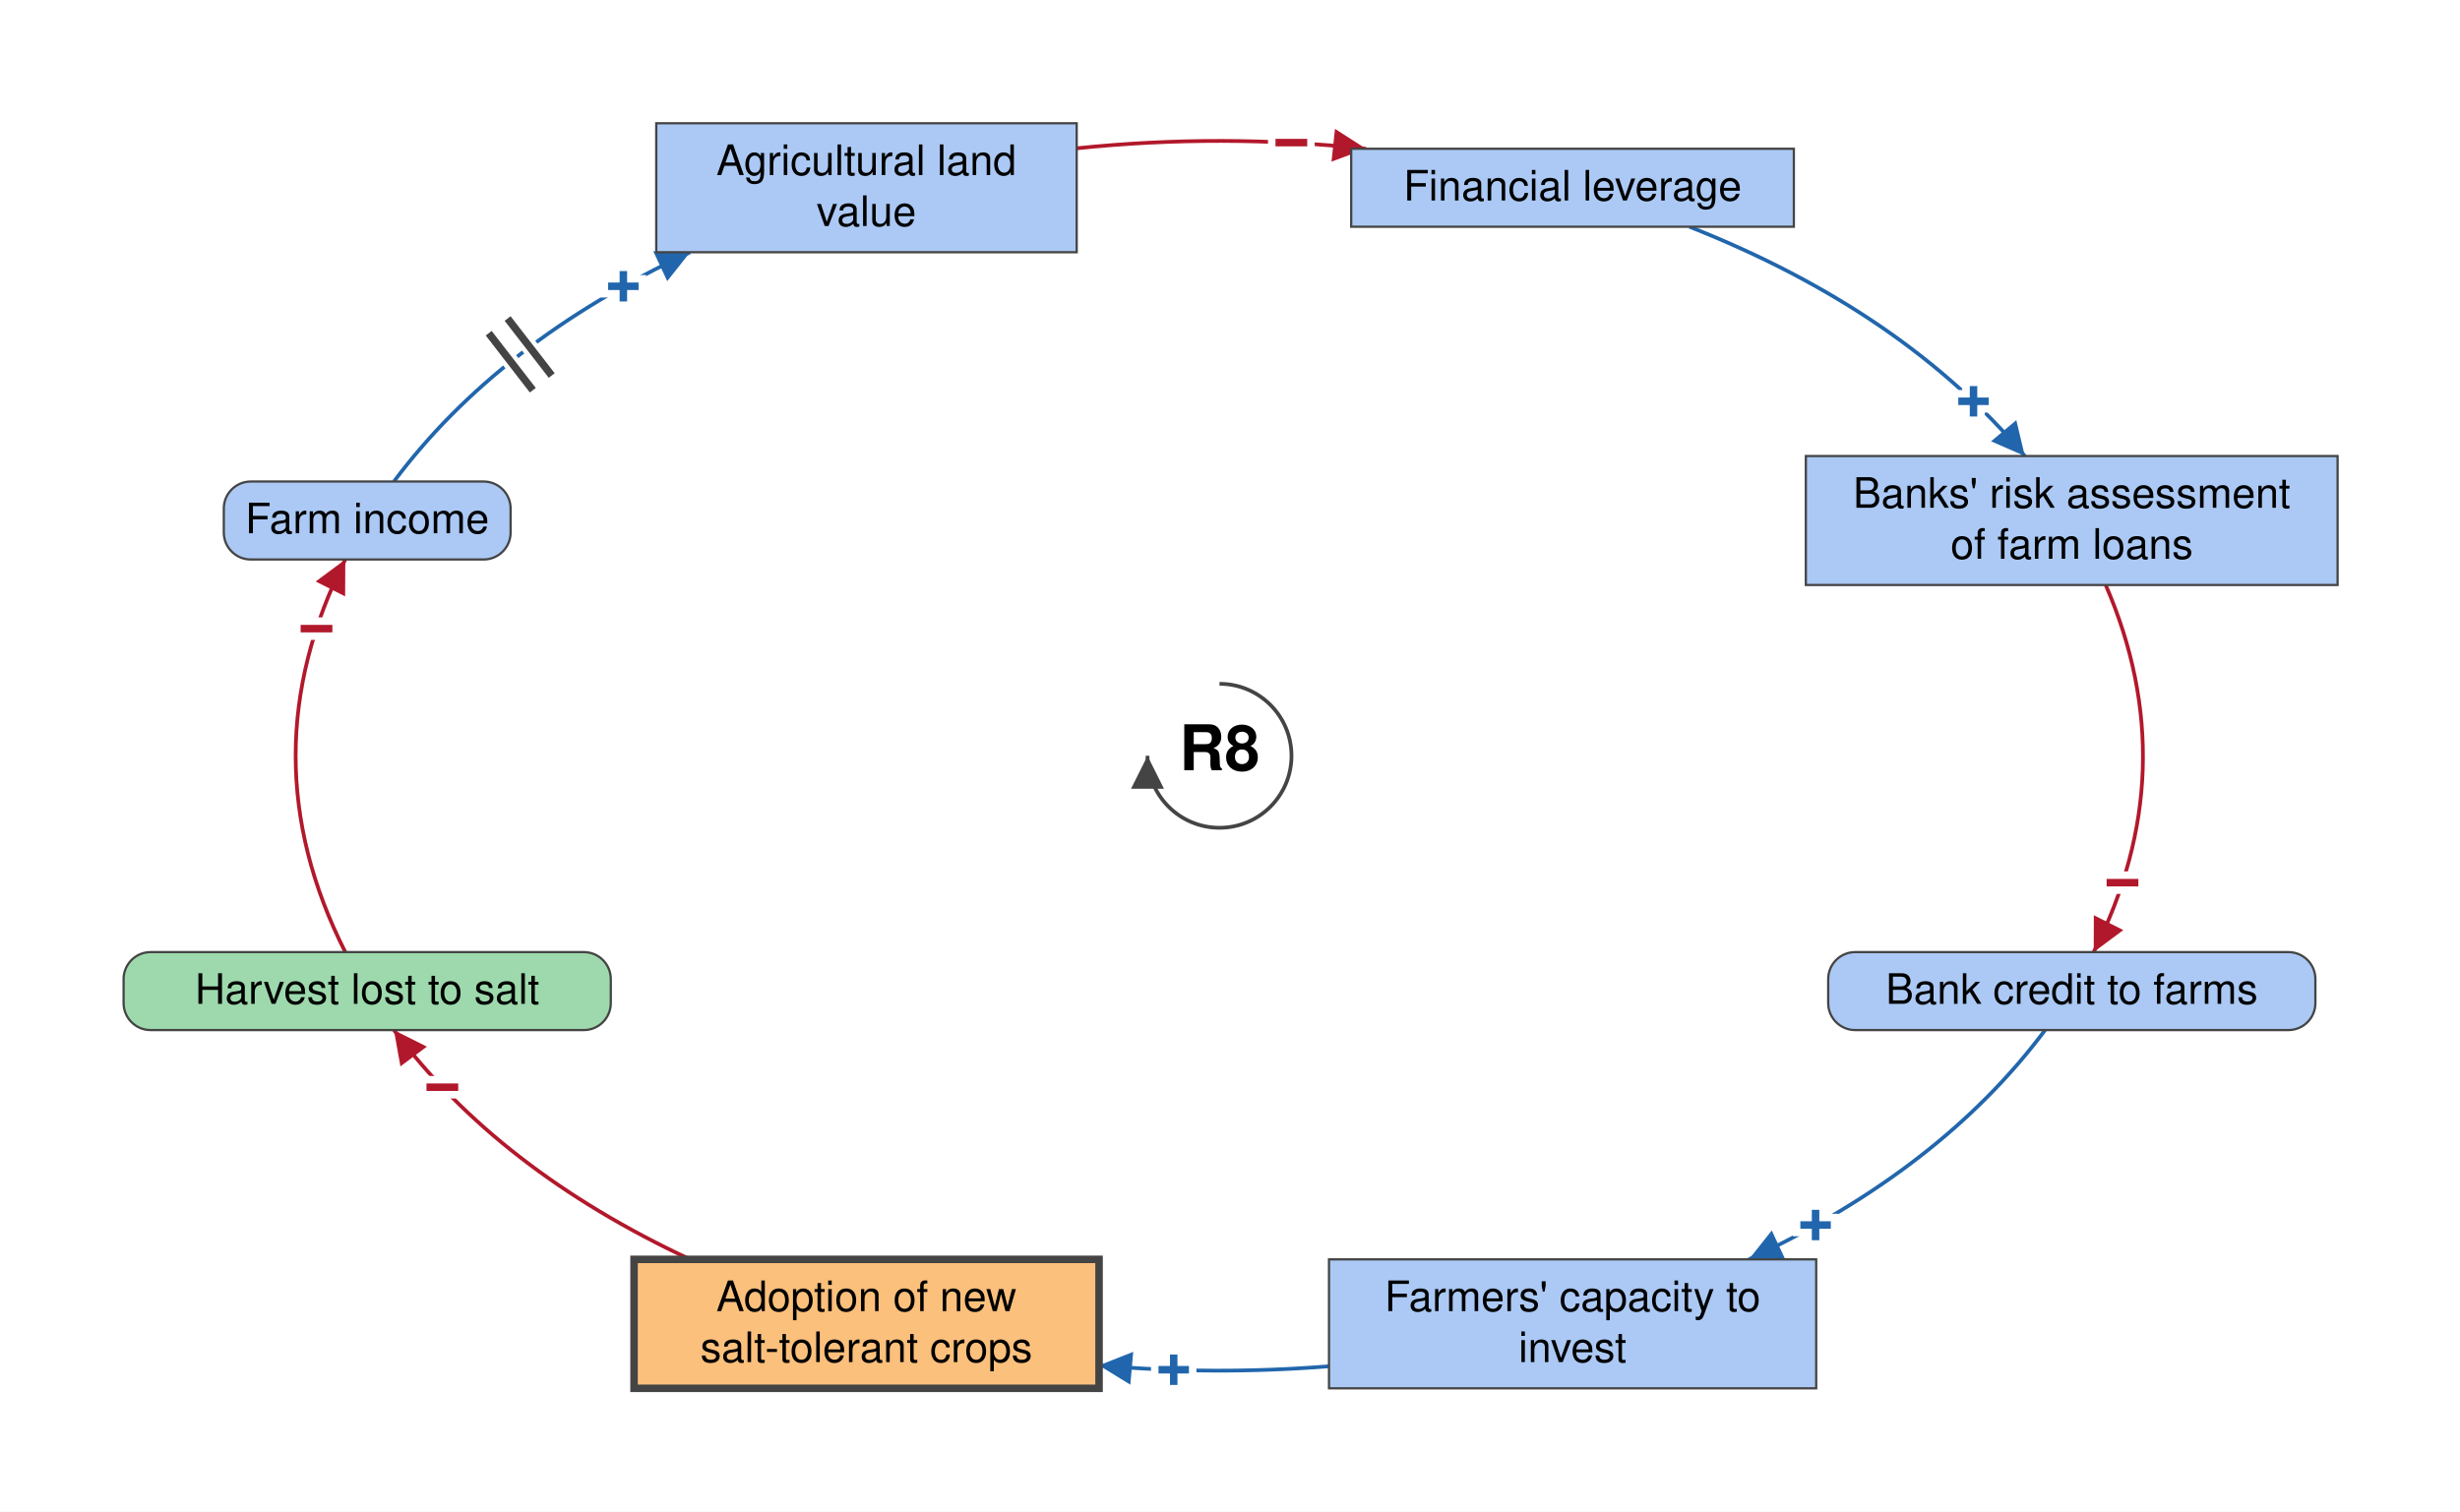
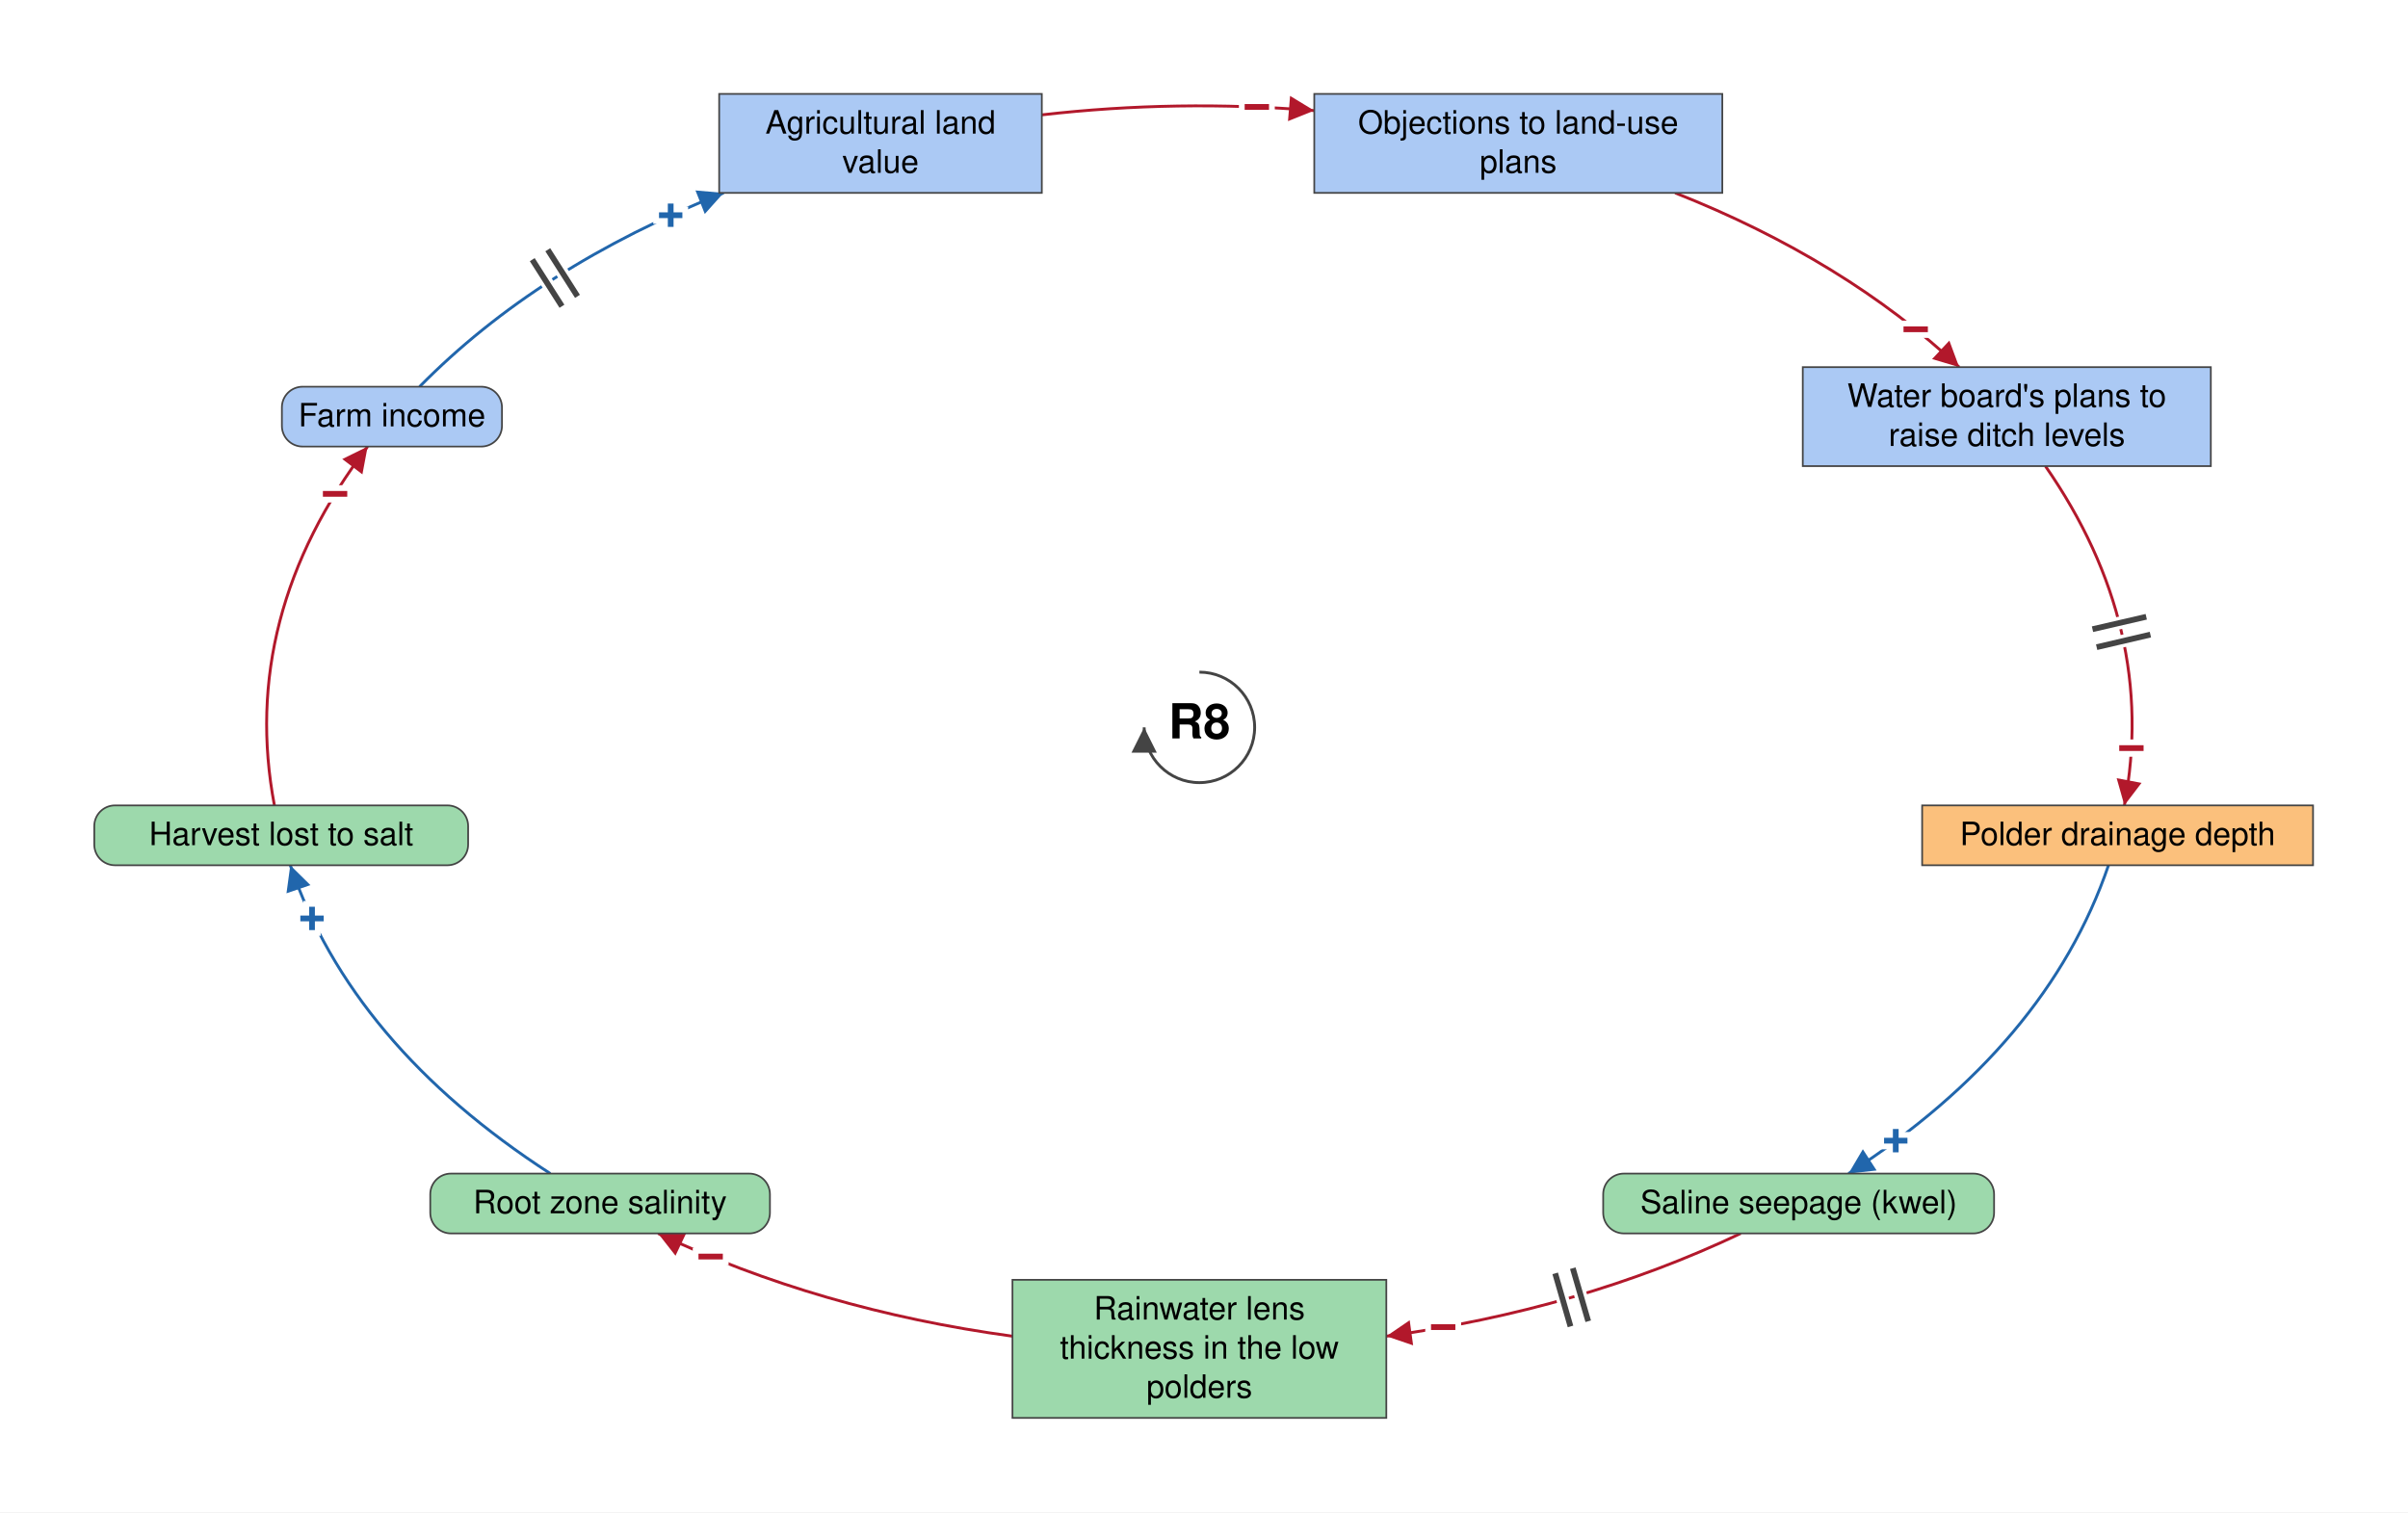
- <svg xmlns="http://www.w3.org/2000/svg" viewBox="-813 -504 1640 1008" font-family="Helvetica Neue, Helvetica, Arial, sans-serif" font-size="28" fill="black">
+ <svg xmlns="http://www.w3.org/2000/svg" viewBox="-1042 -632 2092 1314" font-family="Helvetica Neue, Helvetica, Arial, sans-serif" font-size="28" fill="black">
  <defs>
    <marker id="arrow-plus" viewBox="0 0 10 10" refX="10" refY="5" markerWidth="22" markerHeight="22" markerUnits="userSpaceOnUse" orient="auto">
      <path d="M 0 0 L 10 5 L 0 10 z" fill="#2166AC" />
    </marker>
    <marker id="arrow-minus" viewBox="0 0 10 10" refX="10" refY="5" markerWidth="22" markerHeight="22" markerUnits="userSpaceOnUse" orient="auto">
      <path d="M 0 0 L 10 5 L 0 10 z" fill="#B2182B" />
    </marker>
    <marker id="arrow-grey" viewBox="0 0 10 10" refX="10" refY="5" markerWidth="22" markerHeight="22" markerUnits="userSpaceOnUse" orient="auto">
      <path d="M 0 0 L 10 5 L 0 10 z" fill="#444444" />
    </marker>
  </defs>
-   <rect x="-813" y="-504" width="1640" height="1008" fill="white" />
+   <rect x="-1042" y="-632" width="2092" height="1314" fill="white" />
  <g class="links">
-     <g class="link" data-from="agricultural-land-value" data-to="mortgage-debt-financial-leverage" data-sign="-" data-delay="false" data-curvature="-0.22">
-       <path class="link-path" d="M -95.2 -405.1 Q 1.3 -415.1 97.7 -404.8" fill="none" stroke="#B2182B" stroke-width="2.5" marker-end="url(#arrow-minus)" />
-       <text class="sign" x="47.9" y="-408.8" text-anchor="middle" dominant-baseline="central" font-size="42" font-weight="bold" fill="#B2182B" stroke="white" stroke-width="10" paint-order="stroke">−</text>
+     <g class="link" data-from="freshwater-lens-thickness" data-to="root-zone-salinity" data-sign="-" data-delay="false" data-curvature="-0.07">
+       <path class="link-path" d="M -162.4 529.0 Q -330.5 506.1 -470.3 439.7" fill="none" stroke="#B2182B" stroke-width="2.5" marker-end="url(#arrow-minus)" />
+       <text class="sign" x="-424.6" y="459.9" text-anchor="middle" dominant-baseline="central" font-size="42" font-weight="bold" fill="#B2182B" stroke="white" stroke-width="10" paint-order="stroke">−</text>
+     </g>
+     <g class="link" data-from="saline-seepage-kwel" data-to="freshwater-lens-thickness" data-sign="-" data-delay="true" data-curvature="0.07">
+       <path class="link-path" d="M 470.3 439.7 Q 330.5 506.1 162.4 529.0" fill="none" stroke="#B2182B" stroke-width="2.5" marker-end="url(#arrow-minus)" />
+       <text class="sign" x="211.8" y="521.2" text-anchor="middle" dominant-baseline="central" font-size="42" font-weight="bold" fill="#B2182B" stroke="white" stroke-width="10" paint-order="stroke">−</text>
+       <path class="delay-cut" d="M 337.8 516.0 L 324.4 469.9 M 322.4 520.5 L 309.1 474.4" stroke="white" stroke-width="11" fill="none" />
+       <path class="delay" d="M 337.8 516.0 L 324.4 469.9 M 322.4 520.5 L 309.1 474.4" stroke="#444444" stroke-width="5" fill="none" />
+     </g>
+     <g class="link" data-from="agricultural-land-value" data-to="policy-resistance-legal-delays" data-sign="-" data-delay="false" data-curvature="-0.14">
+       <path class="link-path" d="M -136.9 -532.2 Q -19.0 -545.7 99.8 -535.9" fill="none" stroke="#B2182B" stroke-width="2.5" marker-end="url(#arrow-minus)" />
+       <text class="sign" x="49.9" y="-539.0" text-anchor="middle" dominant-baseline="central" font-size="42" font-weight="bold" fill="#B2182B" stroke="white" stroke-width="10" paint-order="stroke">−</text>
    </g>
    <g class="link" data-from="farm-revenue" data-to="agricultural-land-value" data-sign="+" data-delay="true" data-curvature="-0.14">
-       <path class="link-path" d="M -550.4 -182.9 Q -480.8 -276.1 -352.9 -335.8" fill="none" stroke="#2166AC" stroke-width="2.5" marker-end="url(#arrow-plus)" />
-       <text class="sign" x="-397.4" y="-313.0" text-anchor="middle" dominant-baseline="central" font-size="42" font-weight="bold" fill="#2166AC" stroke="white" stroke-width="10" paint-order="stroke">+</text>
-       <path class="delay-cut" d="M -487.2 -281.8 L -457.8 -243.8 M -474.6 -291.6 L -445.2 -253.6" stroke="white" stroke-width="11" fill="none" />
-       <path class="delay" d="M -487.2 -281.8 L -457.8 -243.8 M -474.6 -291.6 L -445.2 -253.6" stroke="#444444" stroke-width="5" fill="none" />
+       <path class="link-path" d="M -677.5 -296.0 Q -574.6 -400.6 -413.3 -464.4" fill="none" stroke="#2166AC" stroke-width="2.5" marker-end="url(#arrow-plus)" />
+       <text class="sign" x="-459.3" y="-444.9" text-anchor="middle" dominant-baseline="central" font-size="42" font-weight="bold" fill="#2166AC" stroke="white" stroke-width="10" paint-order="stroke">+</text>
+       <path class="delay-cut" d="M -579.6 -406.4 L -553.8 -365.9 M -566.1 -415.0 L -540.3 -374.5" stroke="white" stroke-width="11" fill="none" />
+       <path class="delay" d="M -579.6 -406.4 L -553.8 -365.9 M -566.1 -415.0 L -540.3 -374.5" stroke="#444444" stroke-width="5" fill="none" />
    </g>
-     <g class="link" data-from="farmers-capacity-to-invest" data-to="salt-tolerant-crop-adoption" data-sign="+" data-delay="false" data-curvature="0.22">
-       <path class="link-path" d="M 73.0 407.1 Q -3.8 413.2 -80.4 406.5" fill="none" stroke="#2166AC" stroke-width="2.5" marker-end="url(#arrow-plus)" />
-       <text class="sign" x="-30.5" y="409.5" text-anchor="middle" dominant-baseline="central" font-size="42" font-weight="bold" fill="#2166AC" stroke="white" stroke-width="10" paint-order="stroke">+</text>
+     <g class="link" data-from="polder-drainage-depth" data-to="saline-seepage-kwel" data-sign="+" data-delay="false" data-curvature="0.07">
+       <path class="link-path" d="M 789.8 119.8 Q 736.5 276.1 563.9 387.7" fill="none" stroke="#2166AC" stroke-width="2.5" marker-end="url(#arrow-plus)" />
+       <text class="sign" x="605.0" y="359.2" text-anchor="middle" dominant-baseline="central" font-size="42" font-weight="bold" fill="#2166AC" stroke="white" stroke-width="10" paint-order="stroke">+</text>
+     </g>
+     <g class="link" data-from="plans-to-raise-ditch-levels" data-to="polder-drainage-depth" data-sign="-" data-delay="true" data-curvature="-0.07">
+       <path class="link-path" d="M 735.0 -227.0 Q 832.8 -86.2 803.6 67.8" fill="none" stroke="#B2182B" stroke-width="2.5" marker-end="url(#arrow-minus)" />
+       <text class="sign" x="809.7" y="18.1" text-anchor="middle" dominant-baseline="central" font-size="42" font-weight="bold" fill="#B2182B" stroke="white" stroke-width="10" paint-order="stroke">−</text>
+       <path class="delay-cut" d="M 822.6 -96.1 L 775.9 -85.3 M 826.2 -80.6 L 779.5 -69.7" stroke="white" stroke-width="11" fill="none" />
+       <path class="delay" d="M 822.6 -96.1 L 775.9 -85.3 M 826.2 -80.6 L 779.5 -69.7" stroke="#444444" stroke-width="5" fill="none" />
+     </g>
+     <g class="link" data-from="policy-resistance-legal-delays" data-to="plans-to-raise-ditch-levels" data-sign="-" data-delay="false" data-curvature="-0.07">
+       <path class="link-path" d="M 413.3 -464.4 Q 560.7 -406.1 660.1 -313.0" fill="none" stroke="#B2182B" stroke-width="2.5" marker-end="url(#arrow-minus)" />
+       <text class="sign" x="622.3" y="-345.8" text-anchor="middle" dominant-baseline="central" font-size="42" font-weight="bold" fill="#B2182B" stroke="white" stroke-width="10" paint-order="stroke">−</text>
+     </g>
+     <g class="link" data-from="root-zone-salinity" data-to="harvest-lost-to-salt" data-sign="+" data-delay="false" data-curvature="0.63">
+       <path class="link-path" d="M -563.9 387.7 Q -736.5 276.1 -789.8 119.8" fill="none" stroke="#2166AC" stroke-width="2.5" marker-end="url(#arrow-plus)" />
+       <text class="sign" x="-770.9" y="166.1" text-anchor="middle" dominant-baseline="central" font-size="42" font-weight="bold" fill="#2166AC" stroke="white" stroke-width="10" paint-order="stroke">+</text>
    </g>
    <g class="link" data-from="harvest-lost-to-salt" data-to="farm-revenue" data-sign="-" data-delay="false" data-curvature="-0.07">
-       <path class="link-path" d="M -582.8 130.9 Q -649.0 0.0 -582.8 -130.9" fill="none" stroke="#B2182B" stroke-width="2.5" marker-end="url(#arrow-minus)" />
-       <text class="sign" x="-602.0" y="-84.7" text-anchor="middle" dominant-baseline="central" font-size="42" font-weight="bold" fill="#B2182B" stroke="white" stroke-width="10" paint-order="stroke">−</text>
-     </g>
-     <g class="link" data-from="salt-tolerant-crop-adoption" data-to="harvest-lost-to-salt" data-sign="-" data-delay="false" data-curvature="-0.22">
-       <path class="link-path" d="M -352.9 335.8 Q -480.8 276.1 -550.4 182.9" fill="none" stroke="#B2182B" stroke-width="2.5" marker-end="url(#arrow-minus)" />
-       <text class="sign" x="-518.1" y="221.1" text-anchor="middle" dominant-baseline="central" font-size="42" font-weight="bold" fill="#B2182B" stroke="white" stroke-width="10" paint-order="stroke">−</text>
-     </g>
-     <g class="link" data-from="mortgage-debt-financial-leverage" data-to="banks-risk-assessment" data-sign="+" data-delay="false" data-curvature="-0.22">
-       <path class="link-path" d="M 313.3 -352.8 Q 456.1 -296.4 536.9 -199.9" fill="none" stroke="#2166AC" stroke-width="2.5" marker-end="url(#arrow-plus)" />
-       <text class="sign" x="502.7" y="-236.3" text-anchor="middle" dominant-baseline="central" font-size="42" font-weight="bold" fill="#2166AC" stroke="white" stroke-width="10" paint-order="stroke">+</text>
-     </g>
-     <g class="link" data-from="banks-risk-assessment" data-to="bank-credit-to-farms" data-sign="-" data-delay="false" data-curvature="0.47">
-       <path class="link-path" d="M 590.8 -113.9 Q 644.2 9.3 582.8 130.9" fill="none" stroke="#B2182B" stroke-width="2.5" marker-end="url(#arrow-minus)" />
-       <text class="sign" x="602.0" y="84.7" text-anchor="middle" dominant-baseline="central" font-size="42" font-weight="bold" fill="#B2182B" stroke="white" stroke-width="10" paint-order="stroke">−</text>
-     </g>
-     <g class="link" data-from="bank-credit-to-farms" data-to="farmers-capacity-to-invest" data-sign="+" data-delay="false" data-curvature="0.07">
-       <path class="link-path" d="M 550.4 182.9 Q 480.8 276.1 352.9 335.8" fill="none" stroke="#2166AC" stroke-width="2.5" marker-end="url(#arrow-plus)" />
-       <text class="sign" x="397.4" y="313.0" text-anchor="middle" dominant-baseline="central" font-size="42" font-weight="bold" fill="#2166AC" stroke="white" stroke-width="10" paint-order="stroke">+</text>
+       <path class="link-path" d="M -803.6 67.8 Q -834.7 -96.4 -722.6 -244.0" fill="none" stroke="#B2182B" stroke-width="2.5" marker-end="url(#arrow-minus)" />
+       <text class="sign" x="-750.9" y="-202.8" text-anchor="middle" dominant-baseline="central" font-size="42" font-weight="bold" fill="#B2182B" stroke="white" stroke-width="10" paint-order="stroke">−</text>
    </g>
  </g>
  <g class="elements">
    <g class="element" data-id="agricultural-land-value" data-domain="Social" data-type="Stock" data-adaptive="false">
-       <rect x="-375.5" y="-421.8" width="280.3" height="86.0" rx="0" fill="#ABC9F4" stroke="#444444" stroke-width="1.5" />
-       <text x="-235.4" y="-387.3" text-anchor="middle">Agricultural land</text>
-       <text x="-235.4" y="-353.3" text-anchor="middle">value</text>
+       <rect x="-417.2" y="-550.4" width="280.3" height="86.0" rx="0" fill="#ABC9F4" stroke="#444444" stroke-width="1.5" />
+       <text x="-277.0" y="-515.9" text-anchor="middle">Agricultural land</text>
+       <text x="-277.0" y="-481.9" text-anchor="middle">value</text>
    </g>
-     <g class="element" data-id="mortgage-debt-financial-leverage" data-domain="Social" data-type="Stock" data-adaptive="false">
-       <rect x="87.8" y="-404.8" width="295.1" height="52.0" rx="0" fill="#ABC9F4" stroke="#444444" stroke-width="1.5" />
-       <text x="235.4" y="-370.3" text-anchor="middle">Financial leverage</text>
+     <g class="element" data-id="policy-resistance-legal-delays" data-domain="Social" data-type="Stock" data-adaptive="false">
+       <rect x="99.8" y="-550.4" width="354.5" height="86.0" rx="0" fill="#ABC9F4" stroke="#444444" stroke-width="1.5" />
+       <text x="277.0" y="-515.9" text-anchor="middle">Objections to land-use</text>
+       <text x="277.0" y="-481.9" text-anchor="middle">plans</text>
    </g>
-     <g class="element" data-id="banks-risk-assessment" data-domain="Social" data-type="Stock" data-adaptive="false">
-       <rect x="390.9" y="-199.9" width="354.5" height="86.0" rx="0" fill="#ABC9F4" stroke="#444444" stroke-width="1.5" />
-       <text x="568.2" y="-165.4" text-anchor="middle">Banks' risk assessment</text>
-       <text x="568.2" y="-131.4" text-anchor="middle">of farm loans</text>
+     <g class="element" data-id="plans-to-raise-ditch-levels" data-domain="Social" data-type="Stock" data-adaptive="false">
+       <rect x="524.2" y="-313.0" width="354.5" height="86.0" rx="0" fill="#ABC9F4" stroke="#444444" stroke-width="1.5" />
+       <text x="701.5" y="-278.5" text-anchor="middle">Water board's plans to</text>
+       <text x="701.5" y="-244.5" text-anchor="middle">raise ditch levels</text>
    </g>
-     <g class="element" data-id="bank-credit-to-farms" data-domain="Social" data-type="Auxiliary" data-adaptive="false">
-       <rect x="405.8" y="130.9" width="324.8" height="52.0" rx="18" fill="#ABC9F4" stroke="#444444" stroke-width="1.5" />
-       <text x="568.2" y="165.4" text-anchor="middle">Bank credit to farms</text>
+     <g class="element" data-id="polder-drainage-depth" data-domain="Technological" data-type="Stock" data-adaptive="false">
+       <rect x="627.9" y="67.8" width="339.6" height="52.0" rx="0" fill="#FBC07C" stroke="#444444" stroke-width="1.5" />
+       <text x="797.7" y="102.3" text-anchor="middle">Polder drainage depth</text>
    </g>
-     <g class="element" data-id="farmers-capacity-to-invest" data-domain="Social" data-type="Stock" data-adaptive="false">
-       <rect x="73.0" y="335.8" width="324.8" height="86.0" rx="0" fill="#ABC9F4" stroke="#444444" stroke-width="1.5" />
-       <text x="235.4" y="370.3" text-anchor="middle">Farmers' capacity to</text>
-       <text x="235.4" y="404.3" text-anchor="middle">invest</text>
+     <g class="element" data-id="saline-seepage-kwel" data-domain="Ecological" data-type="Auxiliary" data-adaptive="false">
+       <rect x="350.8" y="387.7" width="339.6" height="52.0" rx="18" fill="#9DD9AC" stroke="#444444" stroke-width="1.5" />
+       <text x="520.7" y="422.2" text-anchor="middle">Saline seepage (kwel)</text>
    </g>
-     <g class="element" data-id="salt-tolerant-crop-adoption" data-domain="Technological" data-type="Stock" data-adaptive="true">
-       <rect x="-390.3" y="335.8" width="310.0" height="86.0" rx="0" fill="#FBC07C" stroke="#444444" stroke-width="5" />
-       <text x="-235.4" y="370.3" text-anchor="middle">Adoption of new</text>
-       <text x="-235.4" y="404.3" text-anchor="middle">salt-tolerant crops</text>
+     <g class="element" data-id="freshwater-lens-thickness" data-domain="Ecological" data-type="Stock" data-adaptive="false">
+       <rect x="-162.4" y="480.0" width="324.8" height="120.0" rx="0" fill="#9DD9AC" stroke="#444444" stroke-width="1.5" />
+       <text x="0.0" y="514.5" text-anchor="middle">Rainwater lens</text>
+       <text x="0.0" y="548.5" text-anchor="middle">thickness in the low</text>
+       <text x="0.0" y="582.5" text-anchor="middle">polders</text>
+     </g>
+     <g class="element" data-id="root-zone-salinity" data-domain="Ecological" data-type="Auxiliary" data-adaptive="false">
+       <rect x="-668.2" y="387.7" width="295.1" height="52.0" rx="18" fill="#9DD9AC" stroke="#444444" stroke-width="1.5" />
+       <text x="-520.7" y="422.2" text-anchor="middle">Root zone salinity</text>
    </g>
    <g class="element" data-id="harvest-lost-to-salt" data-domain="Ecological" data-type="Auxiliary" data-adaptive="false">
-       <rect x="-730.6" y="130.9" width="324.8" height="52.0" rx="18" fill="#9DD9AC" stroke="#444444" stroke-width="1.5" />
-       <text x="-568.2" y="165.4" text-anchor="middle">Harvest lost to salt</text>
+       <rect x="-960.1" y="67.8" width="324.8" height="52.0" rx="18" fill="#9DD9AC" stroke="#444444" stroke-width="1.5" />
+       <text x="-797.7" y="102.3" text-anchor="middle">Harvest lost to salt</text>
    </g>
    <g class="element" data-id="farm-revenue" data-domain="Social" data-type="Auxiliary" data-adaptive="false">
-       <rect x="-663.8" y="-182.9" width="191.2" height="52.0" rx="18" fill="#ABC9F4" stroke="#444444" stroke-width="1.5" />
-       <text x="-568.2" y="-148.4" text-anchor="middle">Farm income</text>
+       <rect x="-797.1" y="-296.0" width="191.2" height="52.0" rx="18" fill="#ABC9F4" stroke="#444444" stroke-width="1.5" />
+       <text x="-701.5" y="-261.5" text-anchor="middle">Farm income</text>
    </g>
  </g>
  <g class="loop" data-id="R8">
    <path d="M 0.0 -48.0 A 48 48 0 1 1 -48.0 0.0" fill="none" stroke="#444444" stroke-width="2.5" marker-end="url(#arrow-grey)" />
    <text class="loop-id" x="0.0" y="0.0" text-anchor="middle" dominant-baseline="central" font-size="42" font-weight="bold">R8</text>
  </g>
</svg>
